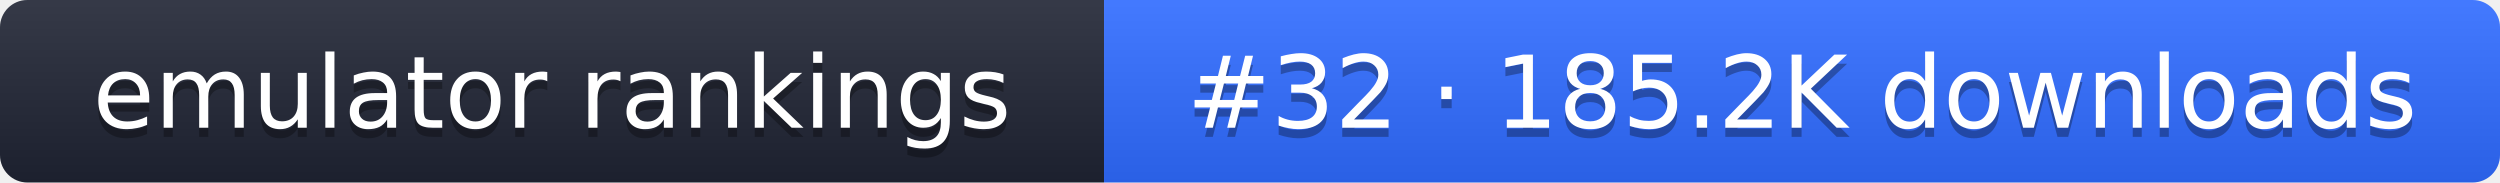
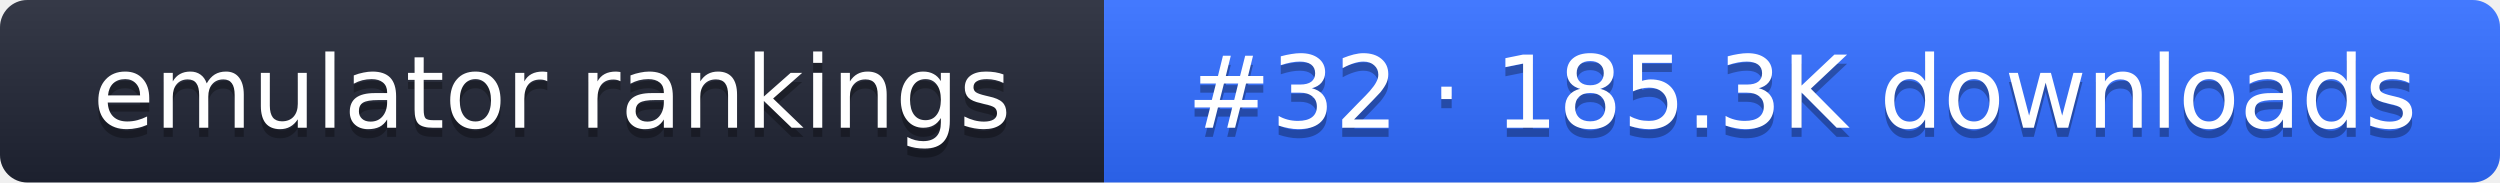
- <svg xmlns="http://www.w3.org/2000/svg" width="274" height="20" role="img" aria-label="emulator rankings: #32 · 185.2K downloads">
+ <svg xmlns="http://www.w3.org/2000/svg" width="274" height="20" role="img" aria-label="emulator rankings: #32 · 185.3K downloads">
  <linearGradient id="g" x2="0" y2="100%">
    <stop offset="0" stop-color="#fff" stop-opacity=".1" />
    <stop offset="1" stop-opacity=".1" />
  </linearGradient>
  <clipPath id="r">
    <rect width="274" height="20" rx="3" fill="#fff" />
  </clipPath>
  <g clip-path="url(#r)">
    <rect width="121" height="20" fill="#1f2433" />
    <rect x="121" width="153" height="20" fill="#2f6bff" />
    <rect width="274" height="20" fill="url(#g)" />
  </g>
  <g fill="#fff" text-anchor="middle" font-family="Verdana,DejaVu Sans,sans-serif" font-size="11">
    <text x="60.5" y="15" fill="#010101" fill-opacity=".3">emulator rankings</text>
    <text x="60.5" y="14">emulator rankings</text>
-     <text x="197.5" y="15" fill="#010101" fill-opacity=".3">#32 · 185.2K downloads</text>
-     <text x="197.5" y="14">#32 · 185.2K downloads</text>
+     <text x="197.5" y="15" fill="#010101" fill-opacity=".3">#32 · 185.3K downloads</text>
+     <text x="197.5" y="14">#32 · 185.3K downloads</text>
  </g>
</svg>
